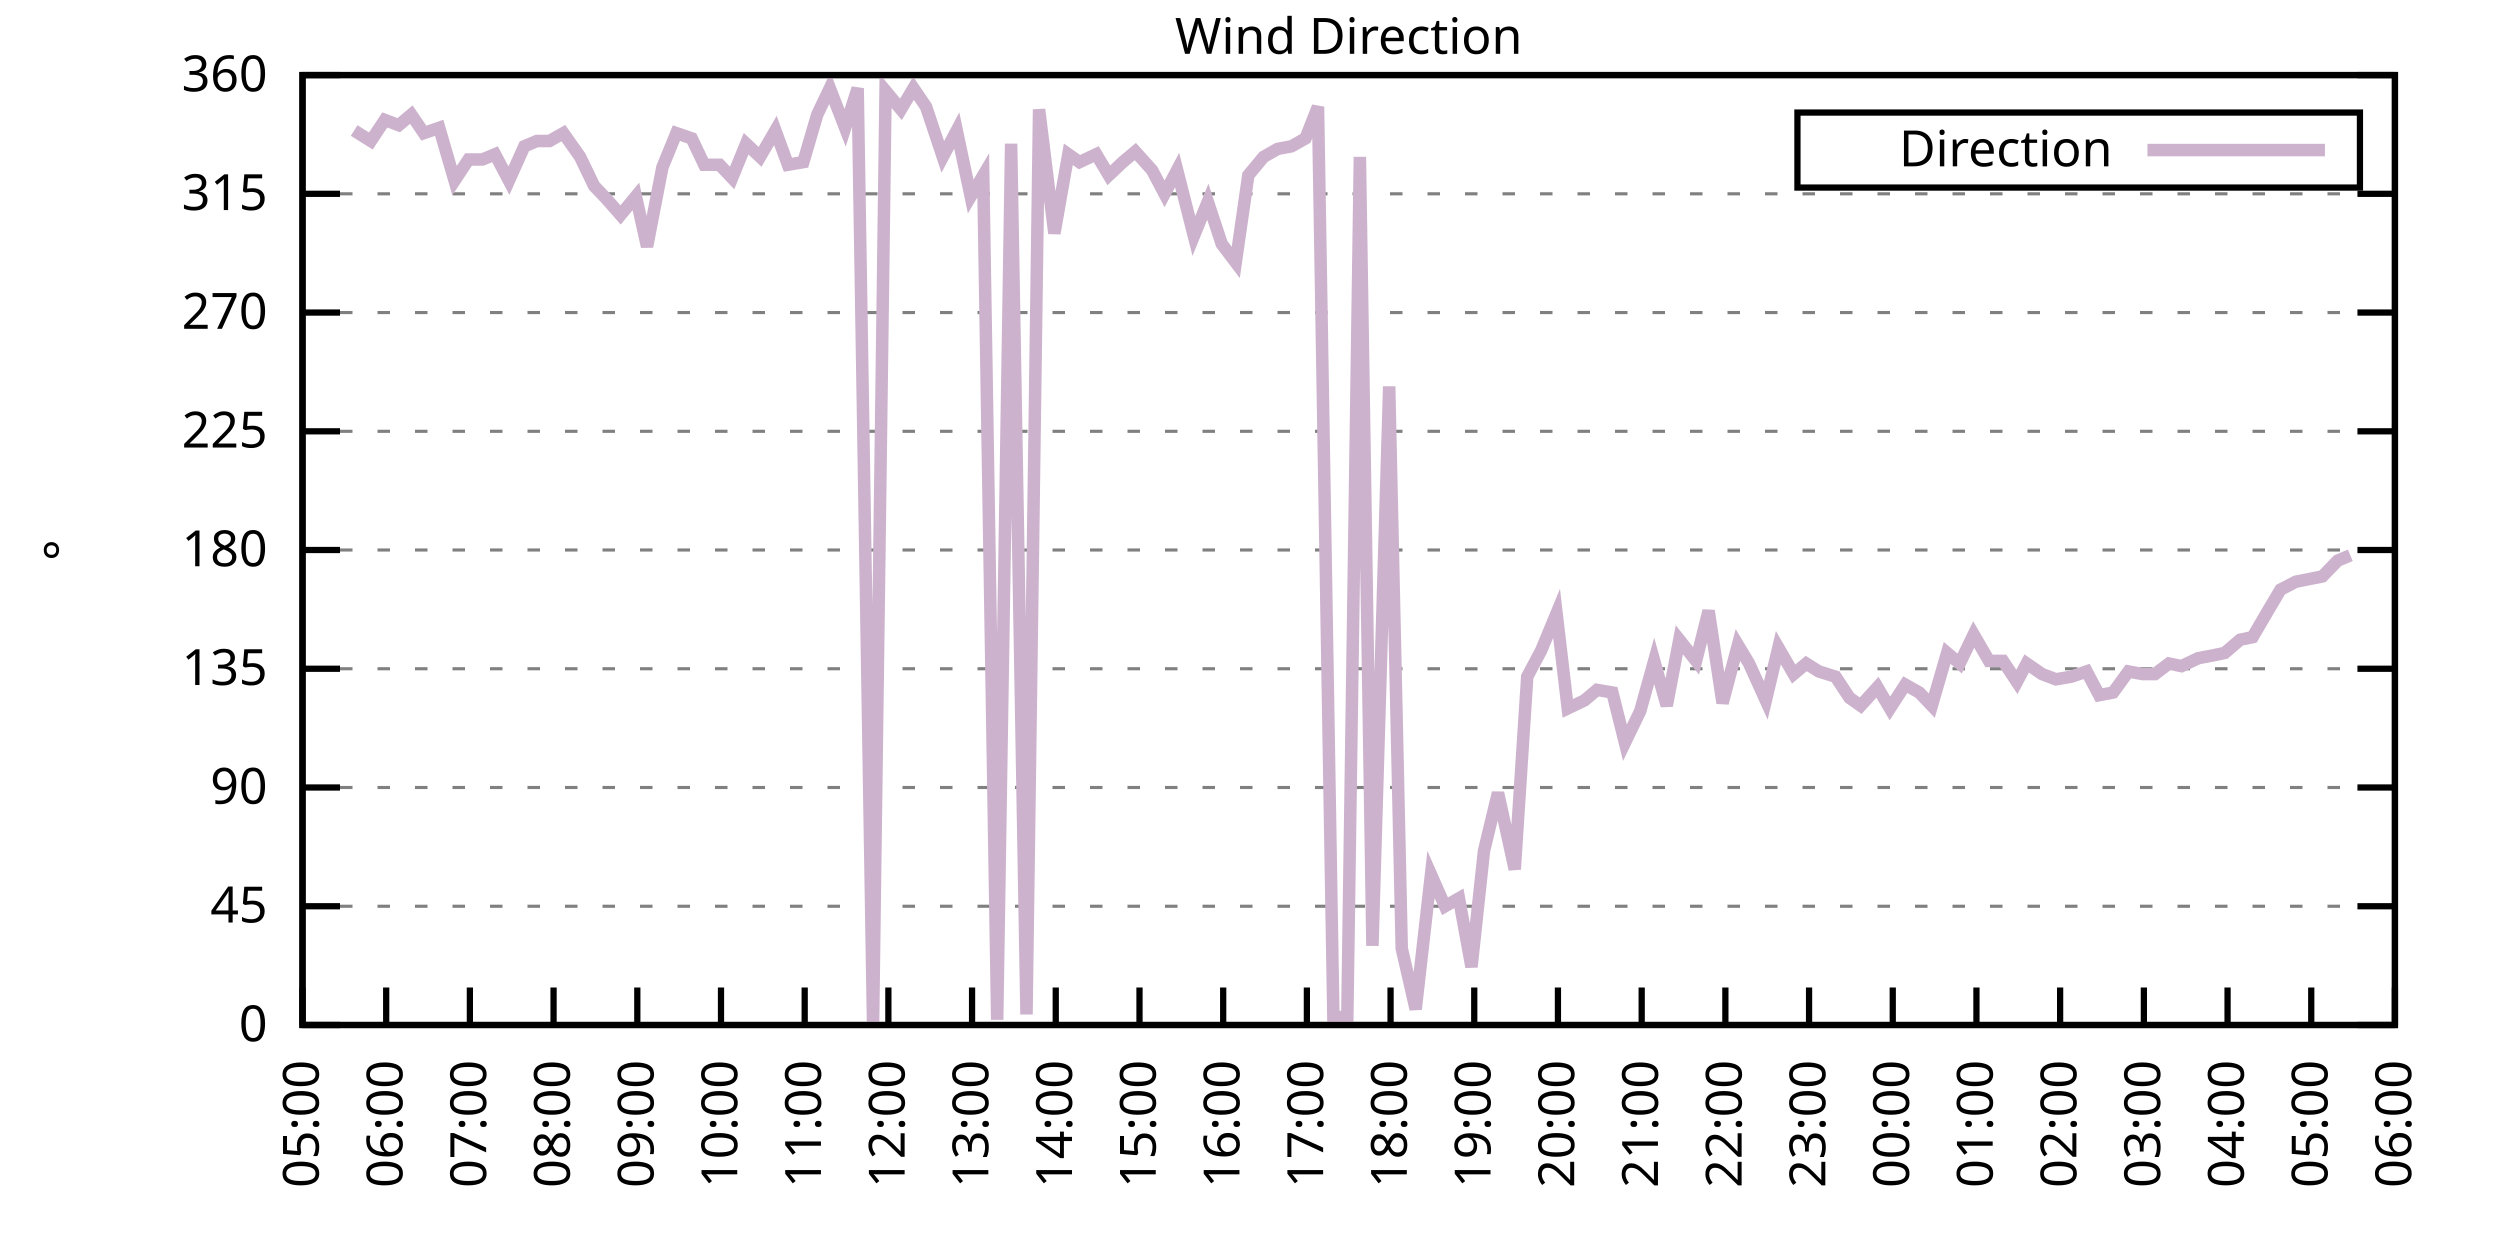
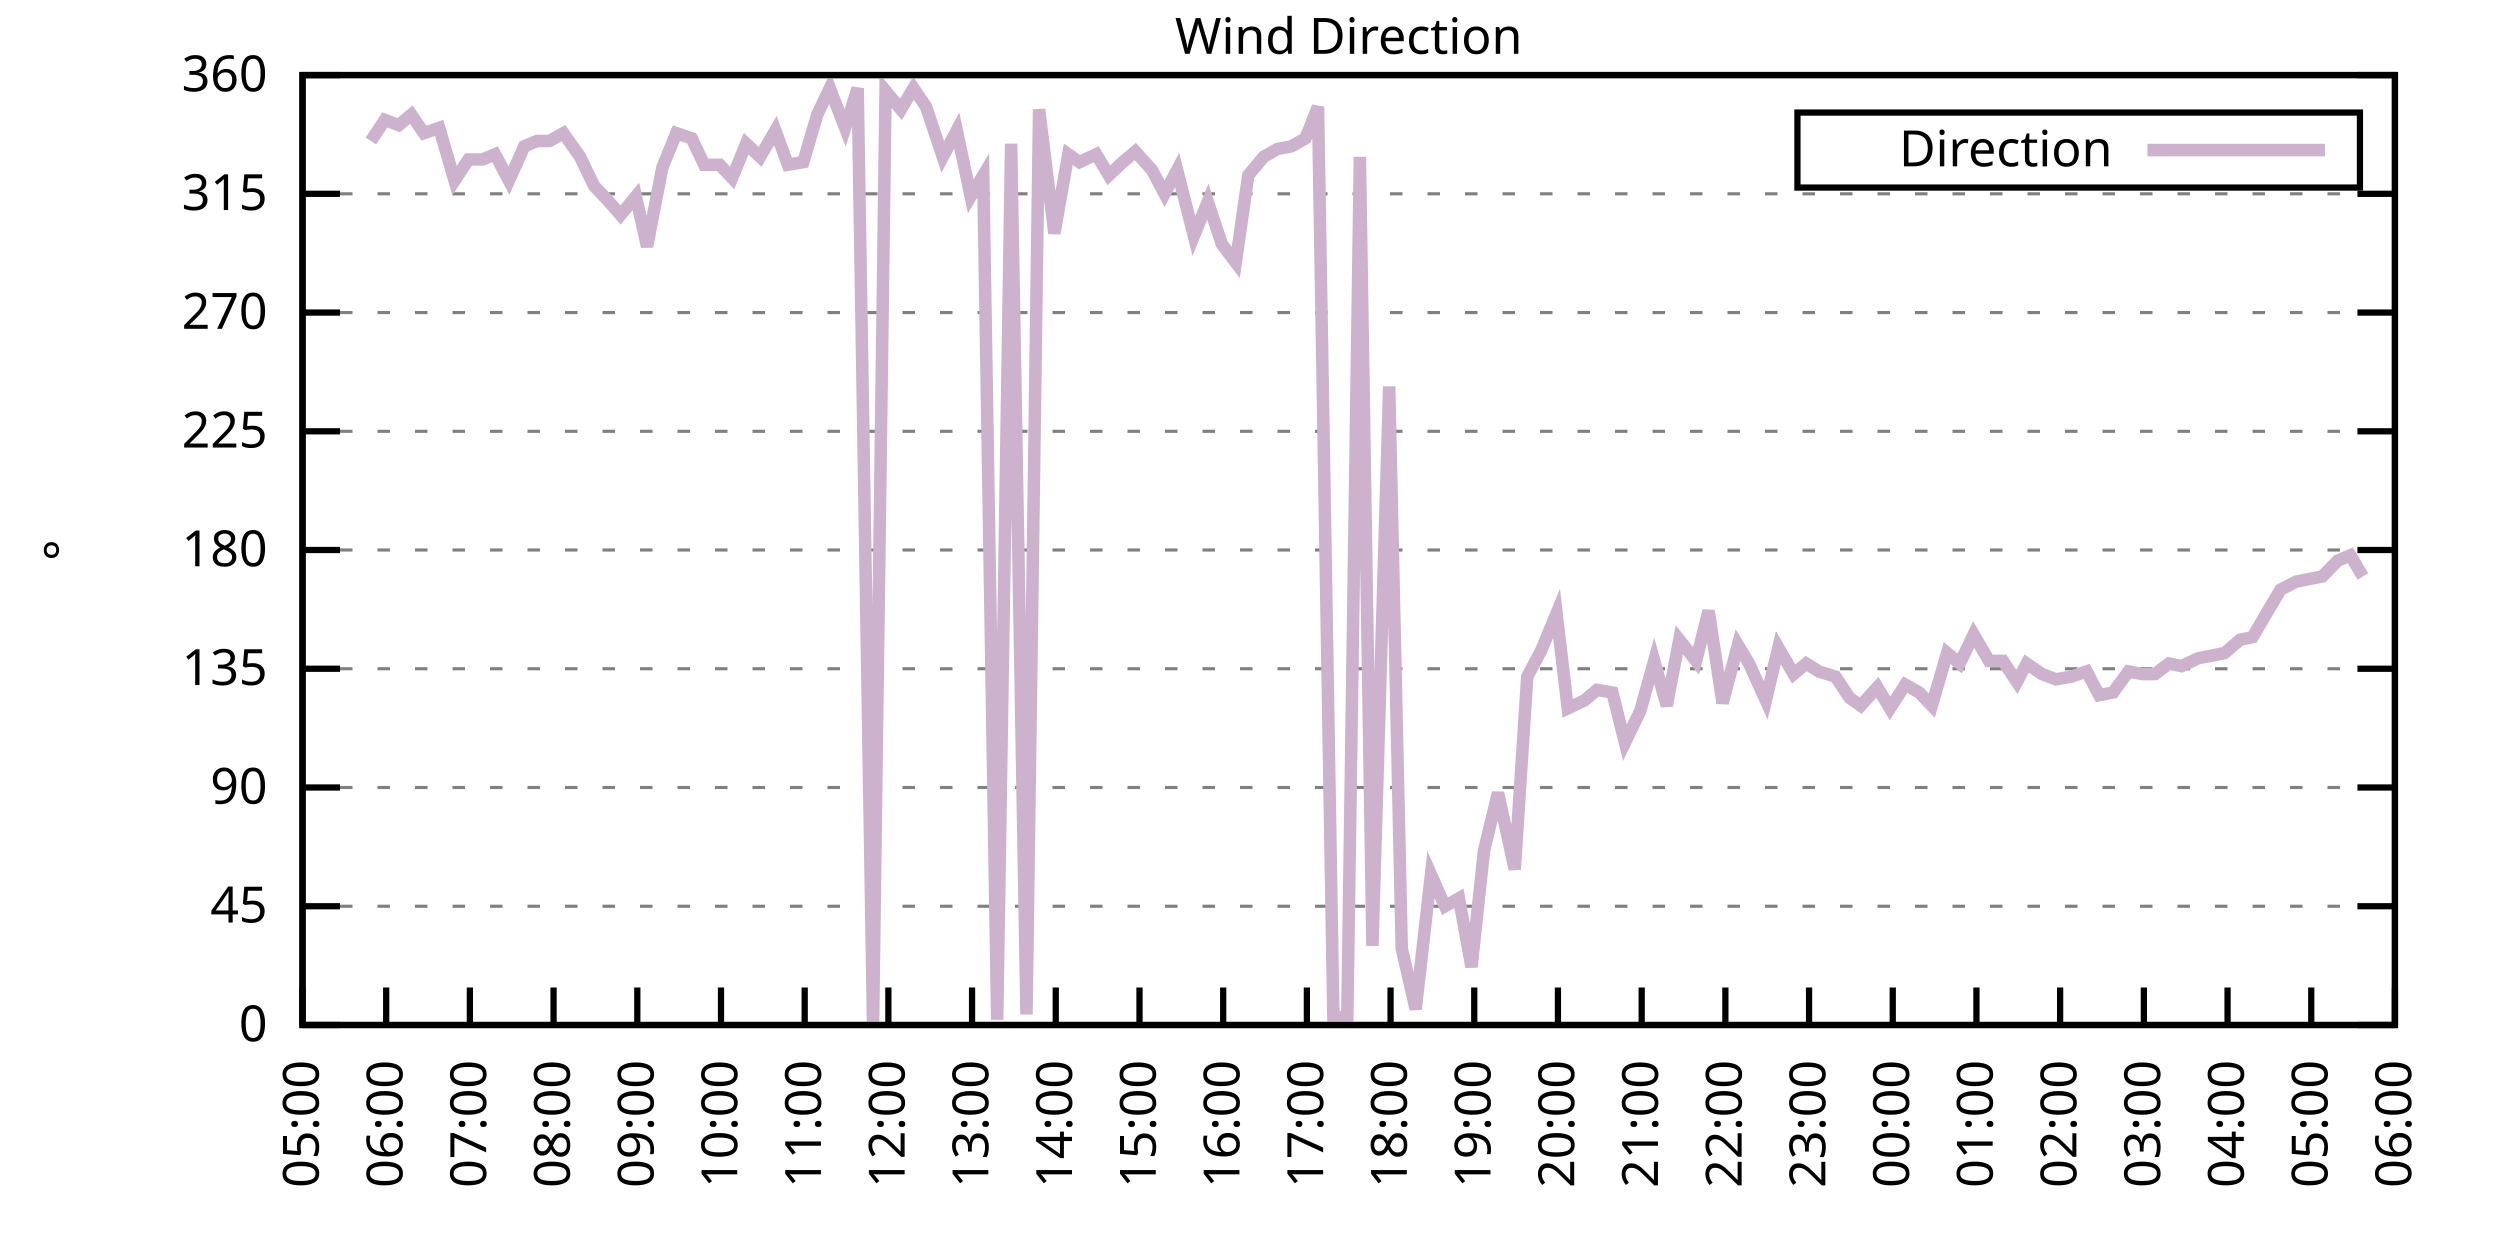
<svg xmlns="http://www.w3.org/2000/svg" xmlns:xlink="http://www.w3.org/1999/xlink" width="400" height="200" viewBox="0 0 400 200">
  <g id="gnuplot_canvas">
    <rect x="0" y="0" width="400" height="200" fill="none" />
    <defs>
      <circle id="gpDot" r="0.5" stroke-width="0.5" stroke="currentColor" />
      <path id="gpPt0" stroke-width="0.333" stroke="currentColor" d="M-1,0 h2 M0,-1 v2" />
      <path id="gpPt1" stroke-width="0.333" stroke="currentColor" d="M-1,-1 L1,1 M1,-1 L-1,1" />
      <path id="gpPt2" stroke-width="0.333" stroke="currentColor" d="M-1,0 L1,0 M0,-1 L0,1 M-1,-1 L1,1 M-1,1 L1,-1" />
      <rect id="gpPt3" stroke-width="0.333" stroke="currentColor" x="-1" y="-1" width="2" height="2" />
      <rect id="gpPt4" stroke-width="0.333" stroke="currentColor" fill="currentColor" x="-1" y="-1" width="2" height="2" />
      <circle id="gpPt5" stroke-width="0.333" stroke="currentColor" cx="0" cy="0" r="1" />
      <use xlink:href="#gpPt5" id="gpPt6" fill="currentColor" stroke="none" />
      <path id="gpPt7" stroke-width="0.333" stroke="currentColor" d="M0,-1.33 L-1.33,0.67 L1.33,0.67 z" />
      <use xlink:href="#gpPt7" id="gpPt8" fill="currentColor" stroke="none" />
      <use xlink:href="#gpPt7" id="gpPt9" stroke="currentColor" transform="rotate(180)" />
      <use xlink:href="#gpPt9" id="gpPt10" fill="currentColor" stroke="none" />
      <use xlink:href="#gpPt3" id="gpPt11" stroke="currentColor" transform="rotate(45)" />
      <use xlink:href="#gpPt11" id="gpPt12" fill="currentColor" stroke="none" />
      <path id="gpPt13" stroke-width="0.333" stroke="currentColor" d="M0,1.330 L1.265,0.411 L0.782,-1.067 L-0.782,-1.076 L-1.265,0.411 z" />
      <use xlink:href="#gpPt13" id="gpPt14" fill="currentColor" stroke="none" />
      <filter id="textbox" filterUnits="objectBoundingBox" x="0" y="0" height="1" width="1">
        <feFlood flood-color="white" flood-opacity="1" result="bgnd" />
        <feComposite in="SourceGraphic" in2="bgnd" operator="atop" />
      </filter>
      <filter id="greybox" filterUnits="objectBoundingBox" x="0" y="0" height="1" width="1">
        <feFlood flood-color="lightgrey" flood-opacity="1" result="grey" />
        <feComposite in="SourceGraphic" in2="grey" operator="atop" />
      </filter>
    </defs>
    <g fill="none" color="white" stroke="currentColor" stroke-width="1.00" stroke-linecap="butt" stroke-linejoin="miter">
</g>
    <g fill="none" color="black" stroke="currentColor" stroke-width="1.00" stroke-linecap="butt" stroke-linejoin="miter">
      <g stroke="none" shape-rendering="crispEdges">
        <polygon fill="rgb(255, 255, 255)" points="48.40,164.00 383.18,164.00 383.18,12.02 48.40,12.02 " />
      </g>
    </g>
    <g fill="none" color="black" stroke="currentColor" stroke-width="1.00" stroke-linecap="butt" stroke-linejoin="miter">
</g>
    <g fill="none" color="black" stroke="black" stroke-width="0.50" stroke-linecap="butt" stroke-linejoin="miter">
</g>
    <g fill="none" color="gray" stroke="currentColor" stroke-width="0.50" stroke-linecap="butt" stroke-linejoin="miter">
      <path stroke="gray" stroke-dasharray="2,4" class="gridline" d="M48.40,164.00 L383.19,164.00  " />
    </g>
    <g fill="none" color="gray" stroke="gray" stroke-width="1.00" stroke-linecap="butt" stroke-linejoin="miter">
</g>
    <g fill="none" color="black" stroke="currentColor" stroke-width="1.00" stroke-linecap="butt" stroke-linejoin="miter">
      <path stroke="black" d="M48.40,164.00 L54.40,164.00 M383.19,164.00 L377.19,164.00  " />
      <g transform="translate(42.80,166.60)" stroke="none" fill="black" font-family="Sans" font-size="8.00" text-anchor="end">
        <text>
          <tspan font-family="Sans"> 0</tspan>
        </text>
      </g>
    </g>
    <g fill="none" color="black" stroke="currentColor" stroke-width="1.00" stroke-linecap="butt" stroke-linejoin="miter">
</g>
    <g fill="none" color="black" stroke="black" stroke-width="0.50" stroke-linecap="butt" stroke-linejoin="miter">
</g>
    <g fill="none" color="gray" stroke="currentColor" stroke-width="0.50" stroke-linecap="butt" stroke-linejoin="miter">
      <path stroke="gray" stroke-dasharray="2,4" class="gridline" d="M48.40,145.00 L383.19,145.00  " />
    </g>
    <g fill="none" color="gray" stroke="gray" stroke-width="1.00" stroke-linecap="butt" stroke-linejoin="miter">
</g>
    <g fill="none" color="black" stroke="currentColor" stroke-width="1.00" stroke-linecap="butt" stroke-linejoin="miter">
      <path stroke="black" d="M48.40,145.00 L54.40,145.00 M383.19,145.00 L377.19,145.00  " />
      <g transform="translate(42.80,147.60)" stroke="none" fill="black" font-family="Sans" font-size="8.00" text-anchor="end">
        <text>
          <tspan font-family="Sans"> 45</tspan>
        </text>
      </g>
    </g>
    <g fill="none" color="black" stroke="currentColor" stroke-width="1.00" stroke-linecap="butt" stroke-linejoin="miter">
</g>
    <g fill="none" color="black" stroke="black" stroke-width="0.50" stroke-linecap="butt" stroke-linejoin="miter">
</g>
    <g fill="none" color="gray" stroke="currentColor" stroke-width="0.50" stroke-linecap="butt" stroke-linejoin="miter">
      <path stroke="gray" stroke-dasharray="2,4" class="gridline" d="M48.40,126.00 L383.19,126.00  " />
    </g>
    <g fill="none" color="gray" stroke="gray" stroke-width="1.00" stroke-linecap="butt" stroke-linejoin="miter">
</g>
    <g fill="none" color="black" stroke="currentColor" stroke-width="1.00" stroke-linecap="butt" stroke-linejoin="miter">
      <path stroke="black" d="M48.40,126.00 L54.40,126.00 M383.19,126.00 L377.19,126.00  " />
      <g transform="translate(42.80,128.60)" stroke="none" fill="black" font-family="Sans" font-size="8.00" text-anchor="end">
        <text>
          <tspan font-family="Sans"> 90</tspan>
        </text>
      </g>
    </g>
    <g fill="none" color="black" stroke="currentColor" stroke-width="1.00" stroke-linecap="butt" stroke-linejoin="miter">
</g>
    <g fill="none" color="black" stroke="black" stroke-width="0.50" stroke-linecap="butt" stroke-linejoin="miter">
</g>
    <g fill="none" color="gray" stroke="currentColor" stroke-width="0.50" stroke-linecap="butt" stroke-linejoin="miter">
      <path stroke="gray" stroke-dasharray="2,4" class="gridline" d="M48.40,107.00 L383.19,107.00  " />
    </g>
    <g fill="none" color="gray" stroke="gray" stroke-width="1.00" stroke-linecap="butt" stroke-linejoin="miter">
</g>
    <g fill="none" color="black" stroke="currentColor" stroke-width="1.00" stroke-linecap="butt" stroke-linejoin="miter">
      <path stroke="black" d="M48.40,107.00 L54.40,107.00 M383.19,107.00 L377.19,107.00  " />
      <g transform="translate(42.80,109.60)" stroke="none" fill="black" font-family="Sans" font-size="8.00" text-anchor="end">
        <text>
          <tspan font-family="Sans"> 135</tspan>
        </text>
      </g>
    </g>
    <g fill="none" color="black" stroke="currentColor" stroke-width="1.00" stroke-linecap="butt" stroke-linejoin="miter">
</g>
    <g fill="none" color="black" stroke="black" stroke-width="0.50" stroke-linecap="butt" stroke-linejoin="miter">
</g>
    <g fill="none" color="gray" stroke="currentColor" stroke-width="0.50" stroke-linecap="butt" stroke-linejoin="miter">
      <path stroke="gray" stroke-dasharray="2,4" class="gridline" d="M48.40,88.00 L383.19,88.00  " />
    </g>
    <g fill="none" color="gray" stroke="gray" stroke-width="1.00" stroke-linecap="butt" stroke-linejoin="miter">
</g>
    <g fill="none" color="black" stroke="currentColor" stroke-width="1.00" stroke-linecap="butt" stroke-linejoin="miter">
      <path stroke="black" d="M48.40,88.00 L54.40,88.00 M383.19,88.00 L377.19,88.00  " />
      <g transform="translate(42.80,90.60)" stroke="none" fill="black" font-family="Sans" font-size="8.00" text-anchor="end">
        <text>
          <tspan font-family="Sans"> 180</tspan>
        </text>
      </g>
    </g>
    <g fill="none" color="black" stroke="currentColor" stroke-width="1.00" stroke-linecap="butt" stroke-linejoin="miter">
</g>
    <g fill="none" color="black" stroke="black" stroke-width="0.50" stroke-linecap="butt" stroke-linejoin="miter">
</g>
    <g fill="none" color="gray" stroke="currentColor" stroke-width="0.50" stroke-linecap="butt" stroke-linejoin="miter">
      <path stroke="gray" stroke-dasharray="2,4" class="gridline" d="M48.40,69.01 L383.19,69.01  " />
    </g>
    <g fill="none" color="gray" stroke="gray" stroke-width="1.00" stroke-linecap="butt" stroke-linejoin="miter">
</g>
    <g fill="none" color="black" stroke="currentColor" stroke-width="1.00" stroke-linecap="butt" stroke-linejoin="miter">
      <path stroke="black" d="M48.40,69.01 L54.40,69.01 M383.19,69.01 L377.19,69.01  " />
      <g transform="translate(42.80,71.61)" stroke="none" fill="black" font-family="Sans" font-size="8.00" text-anchor="end">
        <text>
          <tspan font-family="Sans"> 225</tspan>
        </text>
      </g>
    </g>
    <g fill="none" color="black" stroke="currentColor" stroke-width="1.00" stroke-linecap="butt" stroke-linejoin="miter">
</g>
    <g fill="none" color="black" stroke="black" stroke-width="0.50" stroke-linecap="butt" stroke-linejoin="miter">
</g>
    <g fill="none" color="gray" stroke="currentColor" stroke-width="0.50" stroke-linecap="butt" stroke-linejoin="miter">
      <path stroke="gray" stroke-dasharray="2,4" class="gridline" d="M48.40,50.01 L383.19,50.01  " />
    </g>
    <g fill="none" color="gray" stroke="gray" stroke-width="1.00" stroke-linecap="butt" stroke-linejoin="miter">
</g>
    <g fill="none" color="black" stroke="currentColor" stroke-width="1.00" stroke-linecap="butt" stroke-linejoin="miter">
      <path stroke="black" d="M48.40,50.01 L54.40,50.01 M383.19,50.01 L377.19,50.01  " />
      <g transform="translate(42.80,52.61)" stroke="none" fill="black" font-family="Sans" font-size="8.00" text-anchor="end">
        <text>
          <tspan font-family="Sans"> 270</tspan>
        </text>
      </g>
    </g>
    <g fill="none" color="black" stroke="currentColor" stroke-width="1.00" stroke-linecap="butt" stroke-linejoin="miter">
</g>
    <g fill="none" color="black" stroke="black" stroke-width="0.50" stroke-linecap="butt" stroke-linejoin="miter">
</g>
    <g fill="none" color="gray" stroke="currentColor" stroke-width="0.50" stroke-linecap="butt" stroke-linejoin="miter">
      <path stroke="gray" stroke-dasharray="2,4" class="gridline" d="M48.40,31.01 L383.19,31.01  " />
    </g>
    <g fill="none" color="gray" stroke="gray" stroke-width="1.00" stroke-linecap="butt" stroke-linejoin="miter">
</g>
    <g fill="none" color="black" stroke="currentColor" stroke-width="1.00" stroke-linecap="butt" stroke-linejoin="miter">
      <path stroke="black" d="M48.40,31.01 L54.40,31.01 M383.19,31.01 L377.19,31.01  " />
      <g transform="translate(42.80,33.61)" stroke="none" fill="black" font-family="Sans" font-size="8.00" text-anchor="end">
        <text>
          <tspan font-family="Sans"> 315</tspan>
        </text>
      </g>
    </g>
    <g fill="none" color="black" stroke="currentColor" stroke-width="1.00" stroke-linecap="butt" stroke-linejoin="miter">
</g>
    <g fill="none" color="black" stroke="black" stroke-width="0.50" stroke-linecap="butt" stroke-linejoin="miter">
</g>
    <g fill="none" color="gray" stroke="currentColor" stroke-width="0.50" stroke-linecap="butt" stroke-linejoin="miter">
      <path stroke="gray" stroke-dasharray="2,4" class="gridline" d="M48.40,12.01 L383.19,12.01  " />
    </g>
    <g fill="none" color="gray" stroke="gray" stroke-width="1.00" stroke-linecap="butt" stroke-linejoin="miter">
</g>
    <g fill="none" color="black" stroke="currentColor" stroke-width="1.00" stroke-linecap="butt" stroke-linejoin="miter">
      <path stroke="black" d="M48.40,12.01 L54.40,12.01 M383.19,12.01 L377.19,12.01  " />
      <g transform="translate(42.80,14.61)" stroke="none" fill="black" font-family="Sans" font-size="8.00" text-anchor="end">
        <text>
          <tspan font-family="Sans"> 360</tspan>
        </text>
      </g>
    </g>
    <g fill="none" color="black" stroke="currentColor" stroke-width="1.00" stroke-linecap="butt" stroke-linejoin="miter">
      <path stroke="black" d="M48.40,164.00 L48.40,158.00  " />
      <g transform="translate(51.00,169.60) rotate(270.00)" stroke="none" fill="black" font-family="Sans" font-size="8.00" text-anchor="end">
        <text>
          <tspan font-family="Sans">05:00</tspan>
        </text>
      </g>
    </g>
    <g fill="none" color="black" stroke="currentColor" stroke-width="1.00" stroke-linecap="butt" stroke-linejoin="miter">
      <path stroke="black" d="M61.79,164.00 L61.79,158.00  " />
      <g transform="translate(64.39,169.60) rotate(270.00)" stroke="none" fill="black" font-family="Sans" font-size="8.00" text-anchor="end">
        <text>
          <tspan font-family="Sans">06:00</tspan>
        </text>
      </g>
    </g>
    <g fill="none" color="black" stroke="currentColor" stroke-width="1.00" stroke-linecap="butt" stroke-linejoin="miter">
      <path stroke="black" d="M75.18,164.00 L75.18,158.00  " />
      <g transform="translate(77.78,169.60) rotate(270.00)" stroke="none" fill="black" font-family="Sans" font-size="8.00" text-anchor="end">
        <text>
          <tspan font-family="Sans">07:00</tspan>
        </text>
      </g>
    </g>
    <g fill="none" color="black" stroke="currentColor" stroke-width="1.00" stroke-linecap="butt" stroke-linejoin="miter">
      <path stroke="black" d="M88.57,164.00 L88.57,158.00  " />
      <g transform="translate(91.17,169.60) rotate(270.00)" stroke="none" fill="black" font-family="Sans" font-size="8.00" text-anchor="end">
        <text>
          <tspan font-family="Sans">08:00</tspan>
        </text>
      </g>
    </g>
    <g fill="none" color="black" stroke="currentColor" stroke-width="1.00" stroke-linecap="butt" stroke-linejoin="miter">
      <path stroke="black" d="M101.97,164.00 L101.97,158.00  " />
      <g transform="translate(104.57,169.60) rotate(270.00)" stroke="none" fill="black" font-family="Sans" font-size="8.00" text-anchor="end">
        <text>
          <tspan font-family="Sans">09:00</tspan>
        </text>
      </g>
    </g>
    <g fill="none" color="black" stroke="currentColor" stroke-width="1.00" stroke-linecap="butt" stroke-linejoin="miter">
      <path stroke="black" d="M115.36,164.00 L115.36,158.00  " />
      <g transform="translate(117.96,169.60) rotate(270.00)" stroke="none" fill="black" font-family="Sans" font-size="8.00" text-anchor="end">
        <text>
          <tspan font-family="Sans">10:00</tspan>
        </text>
      </g>
    </g>
    <g fill="none" color="black" stroke="currentColor" stroke-width="1.00" stroke-linecap="butt" stroke-linejoin="miter">
      <path stroke="black" d="M128.75,164.00 L128.75,158.00  " />
      <g transform="translate(131.35,169.60) rotate(270.00)" stroke="none" fill="black" font-family="Sans" font-size="8.00" text-anchor="end">
        <text>
          <tspan font-family="Sans">11:00</tspan>
        </text>
      </g>
    </g>
    <g fill="none" color="black" stroke="currentColor" stroke-width="1.00" stroke-linecap="butt" stroke-linejoin="miter">
      <path stroke="black" d="M142.14,164.00 L142.14,158.00  " />
      <g transform="translate(144.74,169.60) rotate(270.00)" stroke="none" fill="black" font-family="Sans" font-size="8.00" text-anchor="end">
        <text>
          <tspan font-family="Sans">12:00</tspan>
        </text>
      </g>
    </g>
    <g fill="none" color="black" stroke="currentColor" stroke-width="1.00" stroke-linecap="butt" stroke-linejoin="miter">
      <path stroke="black" d="M155.53,164.00 L155.53,158.00  " />
      <g transform="translate(158.13,169.60) rotate(270.00)" stroke="none" fill="black" font-family="Sans" font-size="8.00" text-anchor="end">
        <text>
          <tspan font-family="Sans">13:00</tspan>
        </text>
      </g>
    </g>
    <g fill="none" color="black" stroke="currentColor" stroke-width="1.00" stroke-linecap="butt" stroke-linejoin="miter">
      <path stroke="black" d="M168.92,164.00 L168.92,158.00  " />
      <g transform="translate(171.52,169.60) rotate(270.00)" stroke="none" fill="black" font-family="Sans" font-size="8.00" text-anchor="end">
        <text>
          <tspan font-family="Sans">14:00</tspan>
        </text>
      </g>
    </g>
    <g fill="none" color="black" stroke="currentColor" stroke-width="1.00" stroke-linecap="butt" stroke-linejoin="miter">
      <path stroke="black" d="M182.32,164.00 L182.32,158.00  " />
      <g transform="translate(184.92,169.60) rotate(270.00)" stroke="none" fill="black" font-family="Sans" font-size="8.00" text-anchor="end">
        <text>
          <tspan font-family="Sans">15:00</tspan>
        </text>
      </g>
    </g>
    <g fill="none" color="black" stroke="currentColor" stroke-width="1.00" stroke-linecap="butt" stroke-linejoin="miter">
      <path stroke="black" d="M195.71,164.00 L195.71,158.00  " />
      <g transform="translate(198.31,169.60) rotate(270.00)" stroke="none" fill="black" font-family="Sans" font-size="8.00" text-anchor="end">
        <text>
          <tspan font-family="Sans">16:00</tspan>
        </text>
      </g>
    </g>
    <g fill="none" color="black" stroke="currentColor" stroke-width="1.00" stroke-linecap="butt" stroke-linejoin="miter">
      <path stroke="black" d="M209.10,164.00 L209.10,158.00  " />
      <g transform="translate(211.70,169.60) rotate(270.00)" stroke="none" fill="black" font-family="Sans" font-size="8.00" text-anchor="end">
        <text>
          <tspan font-family="Sans">17:00</tspan>
        </text>
      </g>
    </g>
    <g fill="none" color="black" stroke="currentColor" stroke-width="1.00" stroke-linecap="butt" stroke-linejoin="miter">
      <path stroke="black" d="M222.49,164.00 L222.49,158.00  " />
      <g transform="translate(225.09,169.60) rotate(270.00)" stroke="none" fill="black" font-family="Sans" font-size="8.00" text-anchor="end">
        <text>
          <tspan font-family="Sans">18:00</tspan>
        </text>
      </g>
    </g>
    <g fill="none" color="black" stroke="currentColor" stroke-width="1.00" stroke-linecap="butt" stroke-linejoin="miter">
      <path stroke="black" d="M235.88,164.00 L235.88,158.00  " />
      <g transform="translate(238.48,169.60) rotate(270.00)" stroke="none" fill="black" font-family="Sans" font-size="8.00" text-anchor="end">
        <text>
          <tspan font-family="Sans">19:00</tspan>
        </text>
      </g>
    </g>
    <g fill="none" color="black" stroke="currentColor" stroke-width="1.00" stroke-linecap="butt" stroke-linejoin="miter">
      <path stroke="black" d="M249.27,164.00 L249.27,158.00  " />
      <g transform="translate(251.87,169.60) rotate(270.00)" stroke="none" fill="black" font-family="Sans" font-size="8.00" text-anchor="end">
        <text>
          <tspan font-family="Sans">20:00</tspan>
        </text>
      </g>
    </g>
    <g fill="none" color="black" stroke="currentColor" stroke-width="1.00" stroke-linecap="butt" stroke-linejoin="miter">
      <path stroke="black" d="M262.67,164.00 L262.67,158.00  " />
      <g transform="translate(265.27,169.60) rotate(270.00)" stroke="none" fill="black" font-family="Sans" font-size="8.00" text-anchor="end">
        <text>
          <tspan font-family="Sans">21:00</tspan>
        </text>
      </g>
    </g>
    <g fill="none" color="black" stroke="currentColor" stroke-width="1.00" stroke-linecap="butt" stroke-linejoin="miter">
      <path stroke="black" d="M276.06,164.00 L276.06,158.00  " />
      <g transform="translate(278.66,169.60) rotate(270.00)" stroke="none" fill="black" font-family="Sans" font-size="8.00" text-anchor="end">
        <text>
          <tspan font-family="Sans">22:00</tspan>
        </text>
      </g>
    </g>
    <g fill="none" color="black" stroke="currentColor" stroke-width="1.00" stroke-linecap="butt" stroke-linejoin="miter">
      <path stroke="black" d="M289.45,164.00 L289.45,158.00  " />
      <g transform="translate(292.05,169.60) rotate(270.00)" stroke="none" fill="black" font-family="Sans" font-size="8.00" text-anchor="end">
        <text>
          <tspan font-family="Sans">23:00</tspan>
        </text>
      </g>
    </g>
    <g fill="none" color="black" stroke="currentColor" stroke-width="1.00" stroke-linecap="butt" stroke-linejoin="miter">
      <path stroke="black" d="M302.84,164.00 L302.84,158.00  " />
      <g transform="translate(305.44,169.60) rotate(270.00)" stroke="none" fill="black" font-family="Sans" font-size="8.00" text-anchor="end">
        <text>
          <tspan font-family="Sans">00:00</tspan>
        </text>
      </g>
    </g>
    <g fill="none" color="black" stroke="currentColor" stroke-width="1.00" stroke-linecap="butt" stroke-linejoin="miter">
      <path stroke="black" d="M316.23,164.00 L316.23,158.00  " />
      <g transform="translate(318.83,169.60) rotate(270.00)" stroke="none" fill="black" font-family="Sans" font-size="8.00" text-anchor="end">
        <text>
          <tspan font-family="Sans">01:00</tspan>
        </text>
      </g>
    </g>
    <g fill="none" color="black" stroke="currentColor" stroke-width="1.00" stroke-linecap="butt" stroke-linejoin="miter">
      <path stroke="black" d="M329.62,164.00 L329.62,158.00  " />
      <g transform="translate(332.22,169.60) rotate(270.00)" stroke="none" fill="black" font-family="Sans" font-size="8.00" text-anchor="end">
        <text>
          <tspan font-family="Sans">02:00</tspan>
        </text>
      </g>
    </g>
    <g fill="none" color="black" stroke="currentColor" stroke-width="1.00" stroke-linecap="butt" stroke-linejoin="miter">
      <path stroke="black" d="M343.02,164.00 L343.02,158.00  " />
      <g transform="translate(345.62,169.60) rotate(270.00)" stroke="none" fill="black" font-family="Sans" font-size="8.00" text-anchor="end">
        <text>
          <tspan font-family="Sans">03:00</tspan>
        </text>
      </g>
    </g>
    <g fill="none" color="black" stroke="currentColor" stroke-width="1.00" stroke-linecap="butt" stroke-linejoin="miter">
      <path stroke="black" d="M356.41,164.00 L356.41,158.00  " />
      <g transform="translate(359.01,169.60) rotate(270.00)" stroke="none" fill="black" font-family="Sans" font-size="8.00" text-anchor="end">
        <text>
          <tspan font-family="Sans">04:00</tspan>
        </text>
      </g>
    </g>
    <g fill="none" color="black" stroke="currentColor" stroke-width="1.00" stroke-linecap="butt" stroke-linejoin="miter">
      <path stroke="black" d="M369.80,164.00 L369.80,158.00  " />
      <g transform="translate(372.40,169.60) rotate(270.00)" stroke="none" fill="black" font-family="Sans" font-size="8.00" text-anchor="end">
        <text>
          <tspan font-family="Sans">05:00</tspan>
        </text>
      </g>
    </g>
    <g fill="none" color="black" stroke="currentColor" stroke-width="1.00" stroke-linecap="butt" stroke-linejoin="miter">
      <path stroke="black" d="M383.19,164.00 L383.19,158.00  " />
      <g transform="translate(385.79,169.60) rotate(270.00)" stroke="none" fill="black" font-family="Sans" font-size="8.00" text-anchor="end">
        <text>
          <tspan font-family="Sans">06:00</tspan>
        </text>
      </g>
    </g>
    <g fill="none" color="black" stroke="currentColor" stroke-width="1.00" stroke-linecap="butt" stroke-linejoin="miter">
</g>
    <g fill="none" color="black" stroke="currentColor" stroke-width="1.00" stroke-linecap="butt" stroke-linejoin="miter">
      <path stroke="black" d="M48.40,12.01 L48.40,164.00 L383.19,164.00 L383.19,12.01 L48.40,12.01 Z  " />
    </g>
    <g fill="none" color="black" stroke="currentColor" stroke-width="1.00" stroke-linecap="butt" stroke-linejoin="miter">
</g>
    <g fill="none" color="black" stroke="currentColor" stroke-width="1.00" stroke-linecap="butt" stroke-linejoin="miter">
      <path stroke="black" d="M287.59,30.01 L287.59,18.01 L377.59,18.01 L377.59,30.01 L287.59,30.01 Z  " />
    </g>
    <g id="Wind_direction_plot_1">
      <g fill="none" color="white" stroke="black" stroke-width="2.00" stroke-linecap="butt" stroke-linejoin="miter">
</g>
      <g fill="none" color="black" stroke="currentColor" stroke-width="2.00" stroke-linecap="butt" stroke-linejoin="miter">
        <g transform="translate(337.99,26.61)" stroke="none" fill="black" font-family="Sans" font-size="8.00" text-anchor="end">
          <text>
            <tspan font-family="Sans">Direction</tspan>
          </text>
        </g>
      </g>
      <g fill="none" color="black" stroke="currentColor" stroke-width="2.00" stroke-linecap="butt" stroke-linejoin="miter">
-         <path stroke="rgb(204, 178, 204)" d="M343.59,24.01 L371.99,24.01 M56.66,20.88 L59.34,22.56 L61.57,19.19 L63.80,20.03 L65.81,18.34 L67.82,21.30   L70.27,20.45 L72.73,28.90 L74.96,25.52 L77.19,25.52 L79.20,24.68 L81.43,28.90 L83.89,23.41 L85.90,22.56   L87.91,22.56 L90.14,21.30 L92.82,25.10 L95.05,29.74 L97.06,31.85 L99.29,34.39 L101.74,31.43 L103.53,39.45   L105.98,26.79 L108.22,21.30 L110.67,22.14 L112.68,26.36 L115.13,26.36 L117.14,28.48 L119.38,22.99 L121.61,25.10   L124.06,20.88 L126.07,26.36 L128.53,25.94 L130.76,18.34 L132.77,14.12 L135.22,20.45 L137.23,14.12 L139.69,164.00   L141.69,14.54 L144.15,17.50 L146.16,14.12 L148.17,17.08 L150.85,25.10 L153.08,20.88 L155.31,31.43 L157.32,28.05   L159.55,163.16 L161.78,22.99 L164.24,162.31 L166.25,17.50 L168.70,37.34 L170.93,24.68 L172.72,25.94 L175.40,24.68   L177.41,28.05 L179.64,25.94 L181.65,24.25 L184.32,27.21 L186.33,31.01 L188.34,27.21 L191.02,37.76 L193.25,32.28   L195.48,39.03 L197.72,41.99 L199.73,28.05 L202.18,25.10 L204.41,23.83 L206.64,23.41 L208.88,22.14 L210.88,17.08   L213.34,162.73 L215.57,162.73 L217.58,25.10 L219.59,151.33 L222.27,61.83 L224.28,151.76 L226.51,161.47 L228.96,139.93   L231.20,145.00 L233.43,143.73 L235.44,154.71 L237.44,136.14 L239.68,126.85 L242.36,139.09 L244.36,108.27 L246.60,104.05   L249.05,98.14 L250.84,113.34 L253.51,112.07 L255.52,110.38 L257.98,110.80 L259.99,118.83 L262.44,113.76 L264.67,105.74   L266.68,112.91 L268.69,102.36 L271.37,105.74 L273.38,97.72 L275.61,112.49 L278.07,103.20 L279.85,106.16 L282.53,112.07   L284.54,103.63 L286.99,107.85 L289.00,106.16 L291.01,107.43 L293.69,108.27 L295.92,111.65 L297.71,112.91 L300.39,109.96   L302.39,113.34 L304.85,109.54 L307.08,110.80 L309.09,112.91 L311.54,104.47 L313.55,106.16 L315.79,101.52 L318.24,105.74   L320.47,105.74 L322.70,109.11 L324.27,106.16 L326.72,107.85 L328.95,108.69 L331.41,108.27 L333.86,107.43 L335.87,111.23   L338.10,110.80 L340.56,107.43 L342.79,107.85 L344.80,107.85 L347.03,106.16 L349.04,106.58 L351.72,105.31 L353.95,104.89   L355.96,104.47 L358.42,102.36 L360.42,101.94 L362.88,97.72 L364.89,94.34 L367.34,93.07 L371.58,92.23 L374.04,89.69   L376.05,88.85  " />
+         <path stroke="rgb(204, 178, 204)" d="M343.59,24.01 L371.99,24.01 M59.34,22.56 L61.57,19.19 L63.80,20.03 L65.81,18.34 L67.82,21.30 L70.27,20.45   L72.73,28.90 L74.96,25.52 L77.19,25.52 L79.20,24.68 L81.43,28.90 L83.89,23.41 L85.90,22.56 L87.91,22.56   L90.14,21.30 L92.82,25.10 L95.05,29.74 L97.06,31.85 L99.29,34.39 L101.74,31.43 L103.53,39.45 L105.98,26.79   L108.22,21.30 L110.67,22.14 L112.68,26.36 L115.13,26.36 L117.14,28.48 L119.38,22.99 L121.61,25.10 L124.06,20.88   L126.07,26.36 L128.53,25.94 L130.76,18.34 L132.77,14.12 L135.22,20.45 L137.23,14.12 L139.69,164.00 L141.69,14.54   L144.15,17.50 L146.16,14.12 L148.17,17.08 L150.85,25.10 L153.08,20.88 L155.31,31.43 L157.32,28.05 L159.55,163.16   L161.78,22.99 L164.24,162.31 L166.25,17.50 L168.70,37.34 L170.93,24.68 L172.72,25.94 L175.40,24.68 L177.41,28.05   L179.64,25.94 L181.65,24.25 L184.32,27.21 L186.33,31.01 L188.34,27.21 L191.02,37.76 L193.25,32.28 L195.48,39.03   L197.72,41.99 L199.73,28.05 L202.18,25.10 L204.41,23.83 L206.64,23.41 L208.88,22.14 L210.88,17.08 L213.34,162.73   L215.57,162.73 L217.58,25.10 L219.59,151.33 L222.27,61.83 L224.28,151.76 L226.51,161.47 L228.96,139.93 L231.20,145.00   L233.43,143.73 L235.44,154.71 L237.44,136.14 L239.68,126.85 L242.36,139.09 L244.36,108.27 L246.60,104.05 L249.05,98.14   L250.84,113.34 L253.51,112.07 L255.52,110.38 L257.98,110.80 L259.99,118.83 L262.44,113.76 L264.67,105.74 L266.68,112.91   L268.69,102.36 L271.37,105.74 L273.38,97.72 L275.61,112.49 L278.07,103.20 L279.85,106.16 L282.53,112.07 L284.54,103.63   L286.99,107.85 L289.00,106.16 L291.01,107.43 L293.69,108.27 L295.92,111.65 L297.71,112.91 L300.39,109.96 L302.39,113.34   L304.85,109.54 L307.08,110.80 L309.09,112.91 L311.54,104.47 L313.55,106.16 L315.79,101.52 L318.24,105.74 L320.47,105.74   L322.70,109.11 L324.27,106.16 L326.72,107.85 L328.95,108.69 L331.41,108.27 L333.86,107.43 L335.87,111.23 L338.10,110.80   L340.56,107.43 L342.79,107.85 L344.80,107.85 L347.03,106.16 L349.04,106.58 L351.72,105.31 L353.95,104.89 L355.96,104.47   L358.42,102.36 L360.42,101.94 L362.88,97.72 L364.89,94.34 L367.34,93.07 L371.58,92.23 L374.04,89.69 L376.05,88.85   L378.06,92.23  " />
      </g>
    </g>
    <g fill="none" color="black" stroke="currentColor" stroke-width="2.00" stroke-linecap="butt" stroke-linejoin="miter">
</g>
    <g fill="none" color="black" stroke="black" stroke-width="1.00" stroke-linecap="butt" stroke-linejoin="miter">
</g>
    <g fill="none" color="black" stroke="currentColor" stroke-width="1.00" stroke-linecap="butt" stroke-linejoin="miter">
      <path stroke="black" d="M48.40,12.01 L48.40,164.00 L383.19,164.00 L383.19,12.01 L48.40,12.01 Z  " />
      <g transform="translate(12.80,88.01) rotate(270.00)" stroke="none" fill="black" font-family="Sans" font-size="8.00" text-anchor="middle">
        <text>
          <tspan font-family="Sans">°</tspan>
        </text>
      </g>
    </g>
    <g fill="none" color="black" stroke="currentColor" stroke-width="1.00" stroke-linecap="butt" stroke-linejoin="miter">
</g>
    <g fill="none" color="black" stroke="currentColor" stroke-width="1.00" stroke-linecap="butt" stroke-linejoin="miter">
      <g transform="translate(215.79,8.61)" stroke="none" fill="black" font-family="Sans" font-size="8.00" text-anchor="middle">
        <text>
          <tspan font-family="Sans">Wind Direction</tspan>
        </text>
      </g>
    </g>
    <g fill="none" color="black" stroke="currentColor" stroke-width="1.00" stroke-linecap="butt" stroke-linejoin="miter">
</g>
  </g>
</svg>
